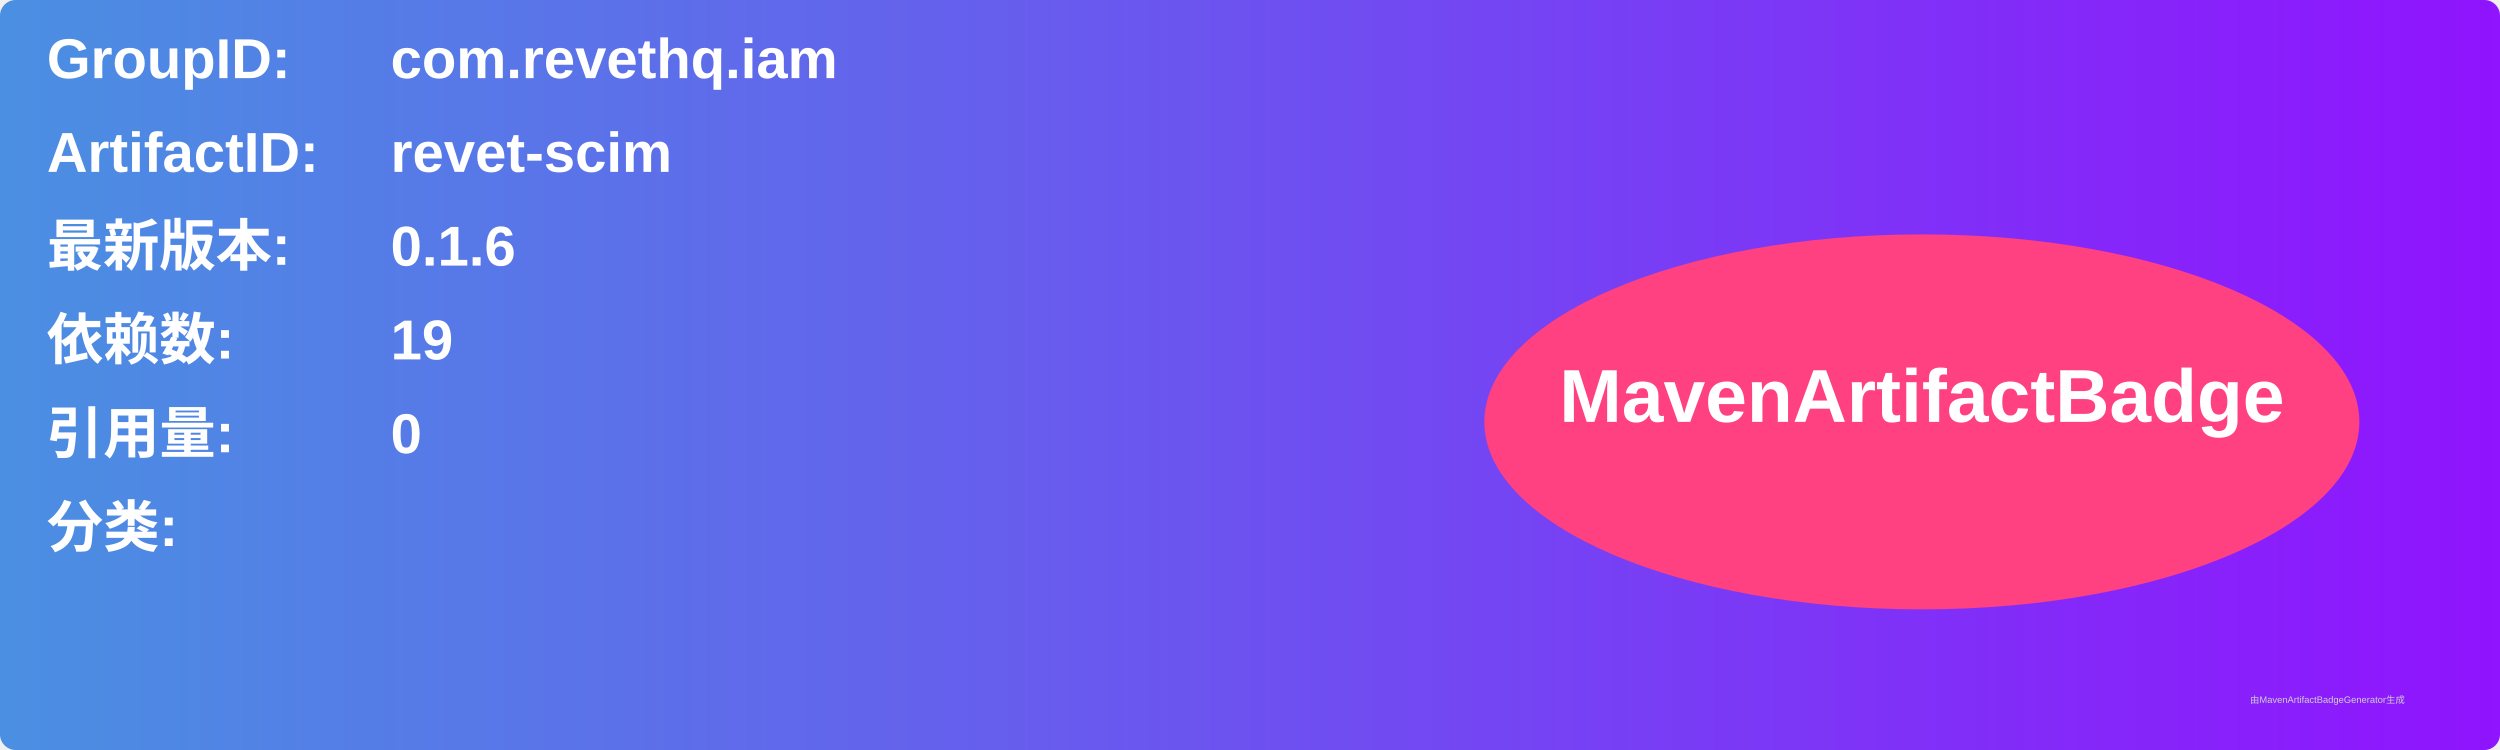
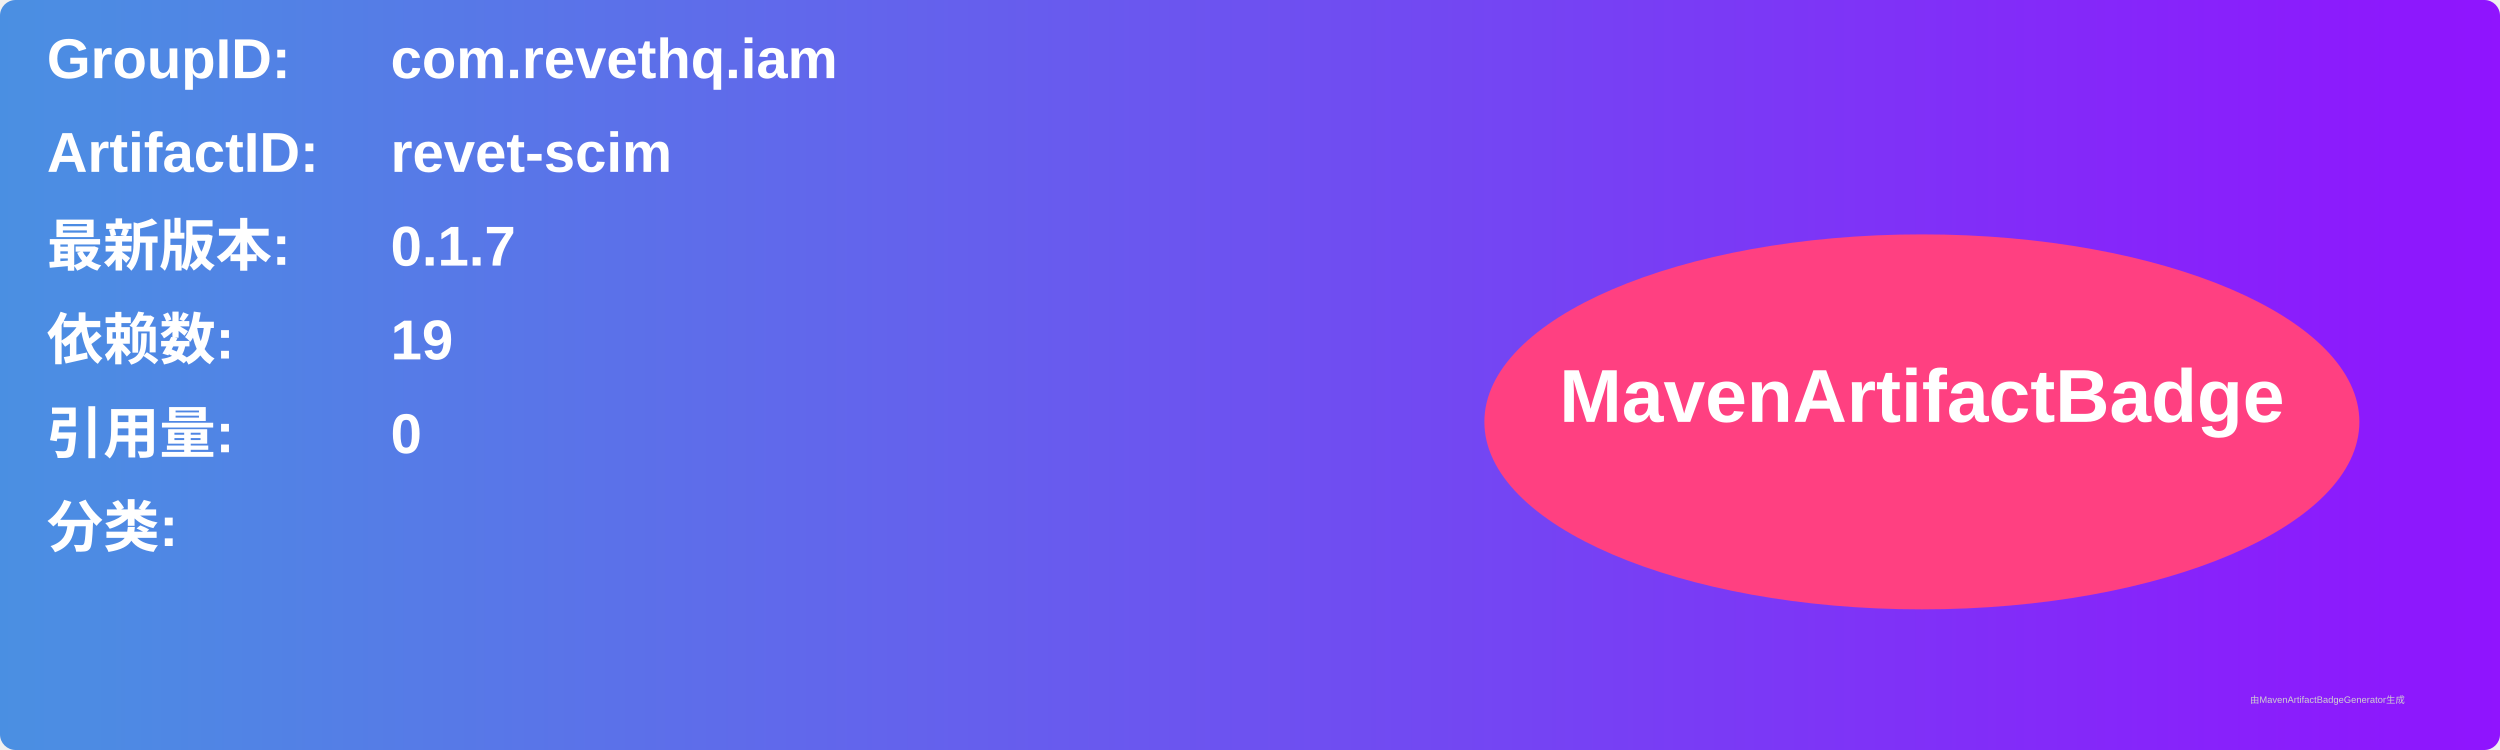
<svg xmlns="http://www.w3.org/2000/svg" width="800" height="240" viewBox="0 0 800 240">
  <linearGradient id="grad" x1="0%" y1="0%" x2="100%" y2="0%">
    <stop offset="0%" stop-color="#4a90e2" />
    <stop offset="100%" stop-color="#9013fe" />
  </linearGradient>
  <rect width="100%" height="100%" rx="5" ry="5" fill="url(#grad)" />
  <g transform="translate(15, 15)">
    <text x="0" y="10" font-family="Arial" font-size="18" fill="white" font-weight="bold" width="260">GroupID:</text>
    <text x="110" y="10" font-family="Arial" font-size="18" fill="white" font-weight="bold" width="460">com.revethq.iam</text>
    <text x="0" y="40" font-family="Arial" font-size="18" fill="white" font-weight="bold" width="260">ArtifactID:</text>
    <text x="110" y="40" font-family="Arial" font-size="18" fill="white" font-weight="bold" width="460">revet-scim</text>
    <text x="0" y="70" font-family="Arial" font-size="18" fill="white" font-weight="bold">最新版本:</text>
    <text x="110" y="70" font-family="Arial" font-size="18" fill="white" font-weight="bold">
-       <tspan font-weight="bold">0.1.6</tspan>
+       <tspan font-weight="bold">0.1.7</tspan>
    </text>
    <text x="0" y="100" font-family="Arial" font-size="18" fill="white" font-weight="bold">依赖数: </text>
    <text x="110" y="100" font-family="Arial" font-size="18" fill="white">
      <tspan font-weight="bold">19</tspan>
    </text>
    <text x="0" y="130" font-family="Arial" font-size="18" fill="white" font-weight="bold">引用量: </text>
    <text x="110" y="130" font-family="Arial" font-size="18" fill="white">
      <tspan font-weight="bold">0</tspan>
    </text>
    <text x="0" y="160" font-family="Arial" font-size="18" fill="white" font-weight="bold">分类:</text>
    <text x="10" y="190" font-family="Arial" font-size="10" fill="white">
      <tspan font-weight="bold" />
    </text>
    <ellipse cx="600" cy="120" rx="140" ry="60" fill="#ff4081" />
    <text x="600" y="120" text-anchor="middle" font-family="Arial" font-size="24" fill="white" font-weight="bold">MavenArtifactBadge</text>
  </g>
  <text x="720" y="225" font-family="Arial" font-size="3" fill="#d0d0d0">由MavenArtifactBadgeGenerator生成</text>
</svg>
